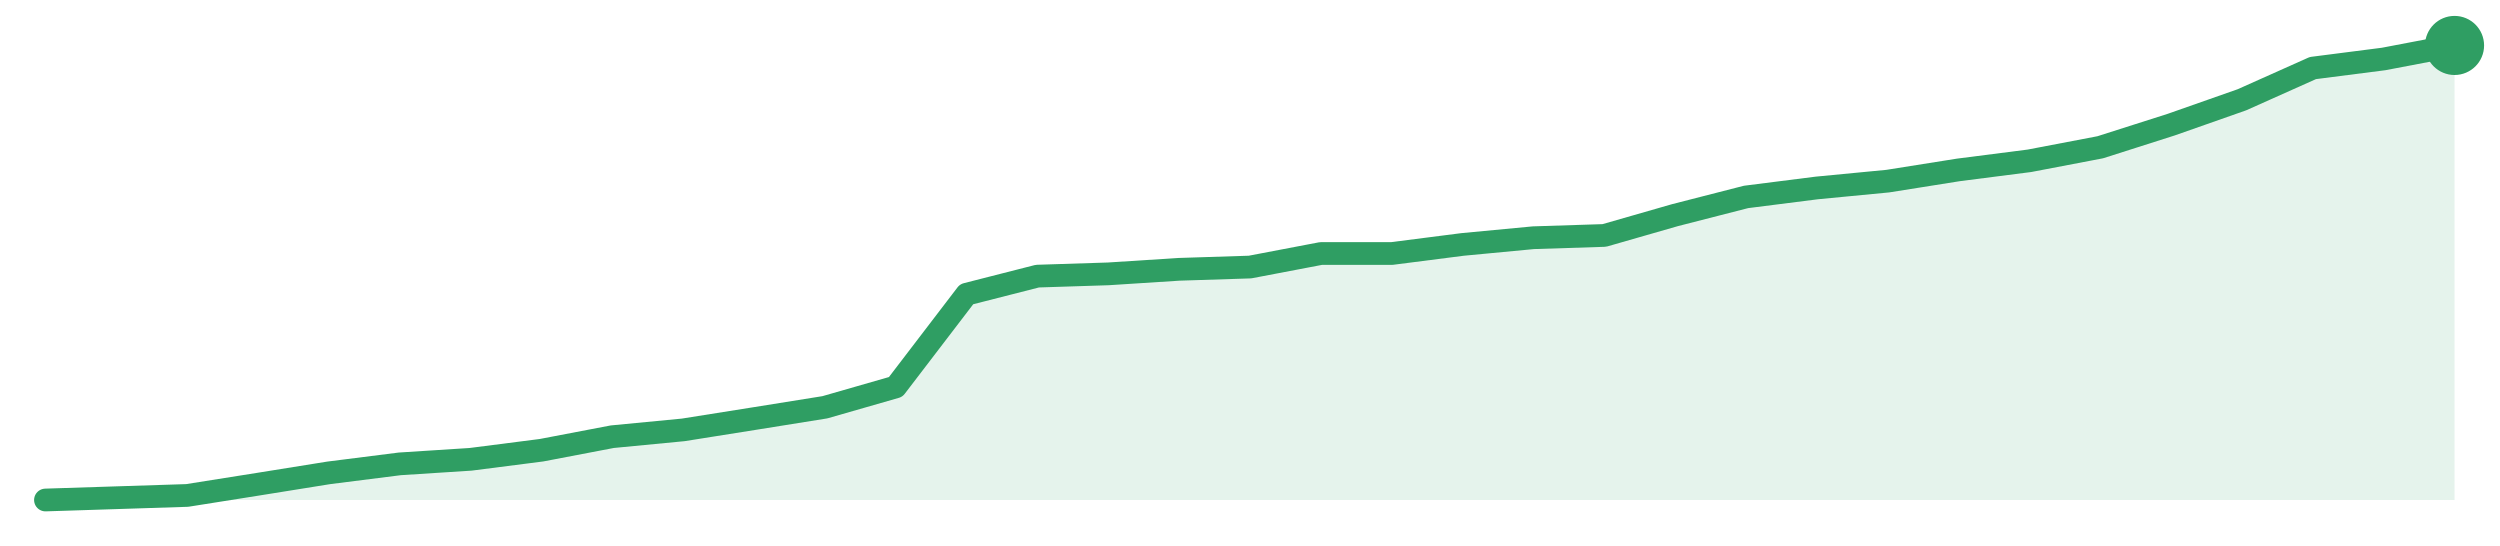
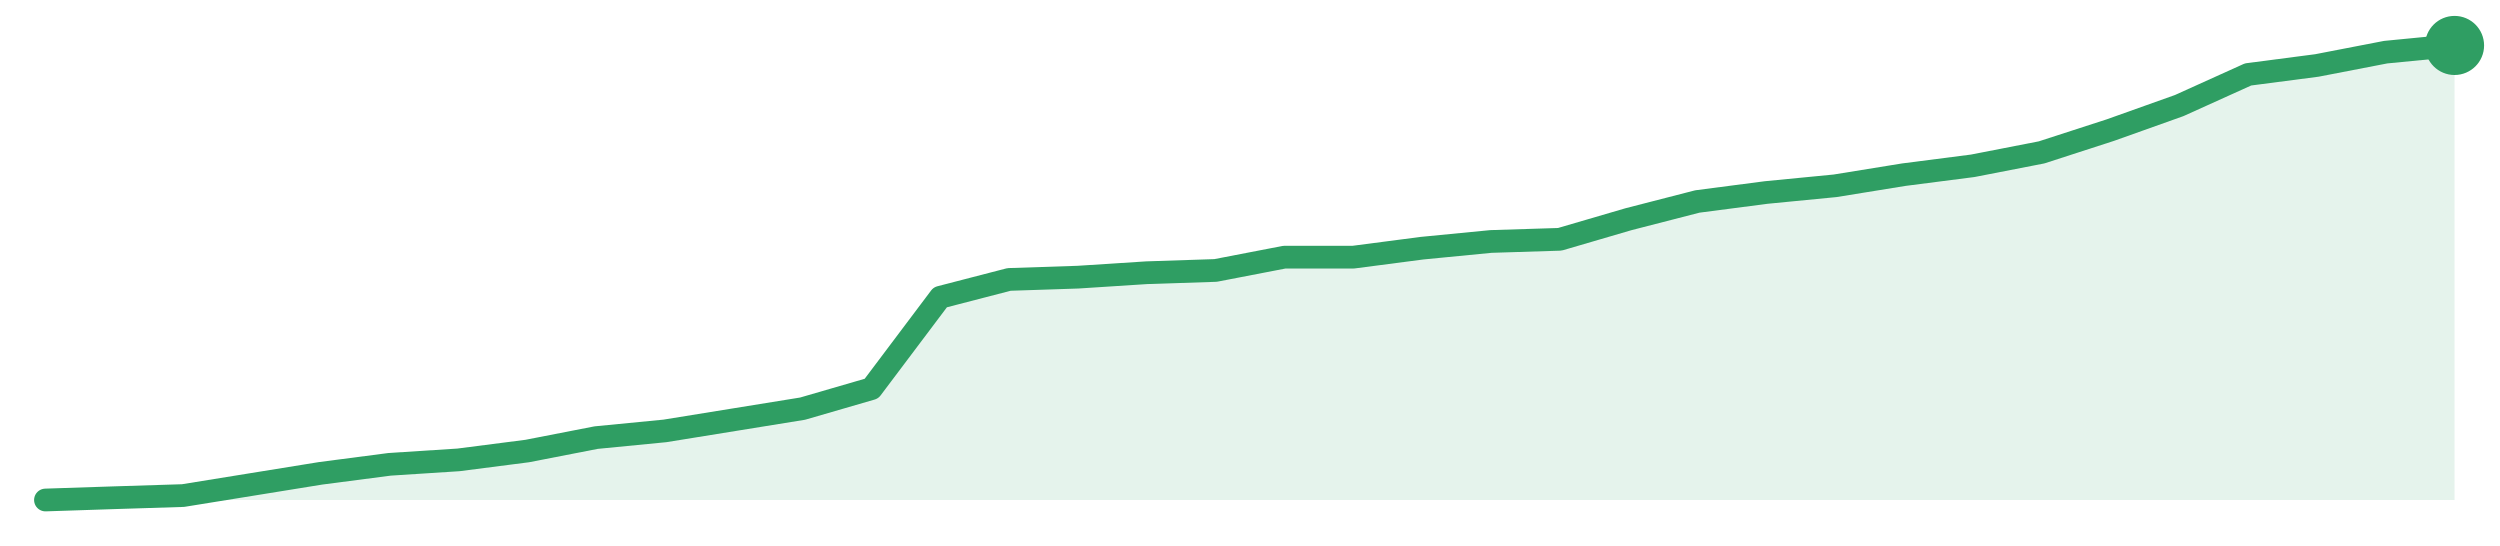
<svg xmlns="http://www.w3.org/2000/svg" width="220" height="48" viewBox="0 0 220 48" role="img" aria-label="trend">
-   <path d="M4.0,44.0 L4.0,44.0 L10.24,43.8 L16.47,43.6 L22.71,42.61 L28.94,41.61 L35.18,40.82 L41.41,40.42 L47.65,39.62 L53.88,38.43 L60.12,37.83 L66.35,36.84 L72.59,35.84 L78.82,34.05 L85.06,25.89 L91.29,24.3 L97.53,24.1 L103.76,23.7 L110.0,23.5 L116.24,22.31 L122.47,22.31 L128.71,21.51 L134.94,20.92 L141.18,20.72 L147.41,18.93 L153.65,17.33 L159.88,16.54 L166.12,15.94 L172.35,14.95 L178.59,14.15 L184.82,12.96 L191.06,10.97 L197.29,8.78 L203.53,5.99 L209.76,5.19 L216.0,4.0 L216.0,44.0 Z" fill="#2f9e631f" />
-   <path d="M4.0,44.0 L10.24,43.8 L16.47,43.6 L22.71,42.61 L28.94,41.61 L35.18,40.82 L41.41,40.42 L47.65,39.62 L53.88,38.43 L60.12,37.83 L66.35,36.84 L72.59,35.84 L78.82,34.05 L85.06,25.89 L91.29,24.3 L97.53,24.1 L103.76,23.7 L110.0,23.5 L116.24,22.31 L122.47,22.31 L128.71,21.51 L134.94,20.92 L141.18,20.72 L147.41,18.93 L153.65,17.33 L159.88,16.54 L166.12,15.94 L172.35,14.95 L178.59,14.15 L184.82,12.96 L191.06,10.97 L197.29,8.78 L203.53,5.99 L209.76,5.19 L216.0,4.0" fill="none" stroke="#2f9e63" stroke-width="2" stroke-linejoin="round" stroke-linecap="round" />
+   <path d="M4.0,44.0 L4.0,44.0 L10.06,43.8 L16.11,43.61 L22.17,42.63 L28.23,41.65 L34.29,40.86 L40.34,40.47 L46.4,39.69 L52.46,38.51 L58.51,37.92 L64.57,36.94 L70.63,35.96 L76.69,34.2 L82.74,26.16 L88.8,24.59 L94.86,24.39 L100.91,24.0 L106.97,23.8 L113.03,22.63 L119.09,22.63 L125.14,21.84 L131.2,21.25 L137.26,21.06 L143.31,19.29 L149.37,17.73 L155.43,16.94 L161.49,16.35 L167.54,15.37 L173.6,14.59 L179.66,13.41 L185.71,11.45 L191.77,9.29 L197.83,6.55 L203.89,5.76 L209.94,4.59 L216.0,4.0 L216.0,44.0 Z" fill="#2f9e631f" />
+   <path d="M4.0,44.0 L10.06,43.8 L16.11,43.61 L22.17,42.63 L28.23,41.65 L34.29,40.86 L40.34,40.47 L46.4,39.69 L52.46,38.51 L58.51,37.92 L64.57,36.94 L70.63,35.96 L76.69,34.2 L82.74,26.16 L88.8,24.59 L94.86,24.39 L100.91,24.0 L106.97,23.8 L113.03,22.63 L119.09,22.63 L125.14,21.84 L131.2,21.25 L137.26,21.06 L143.31,19.29 L149.37,17.73 L155.43,16.94 L161.49,16.35 L167.54,15.37 L173.6,14.59 L179.66,13.41 L185.71,11.45 L191.77,9.29 L197.83,6.55 L203.89,5.76 L209.94,4.59 L216.0,4.0" fill="none" stroke="#2f9e63" stroke-width="2" stroke-linejoin="round" stroke-linecap="round" />
  <circle cx="216.0" cy="4.0" r="2.6" fill="#2f9e63" />
</svg>
